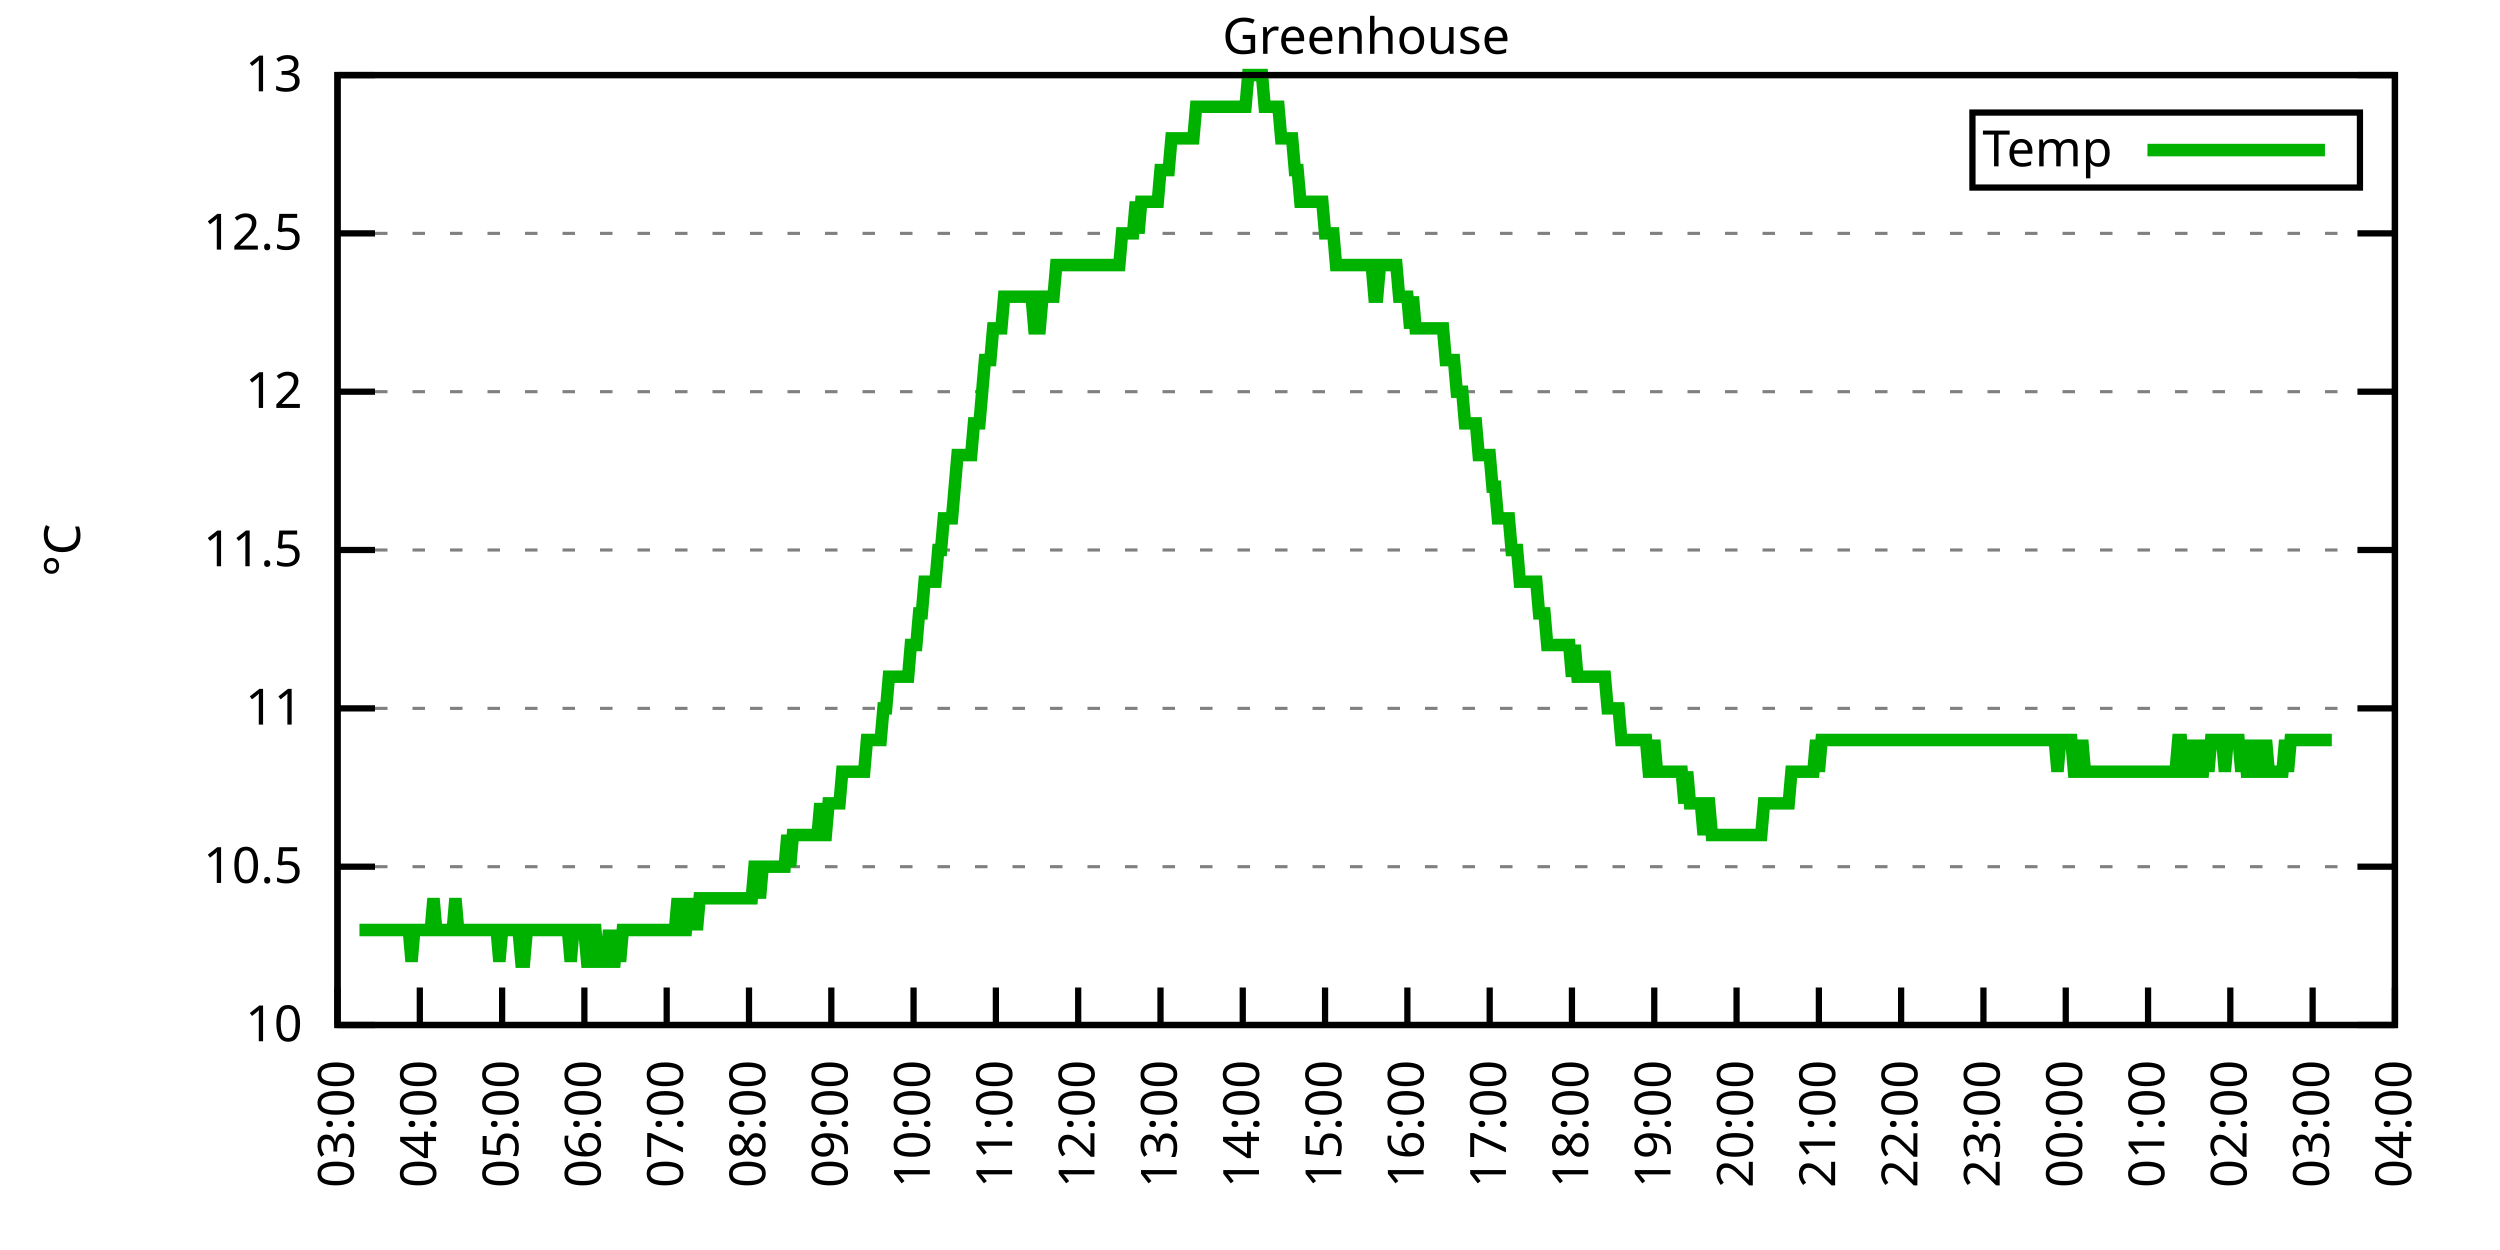
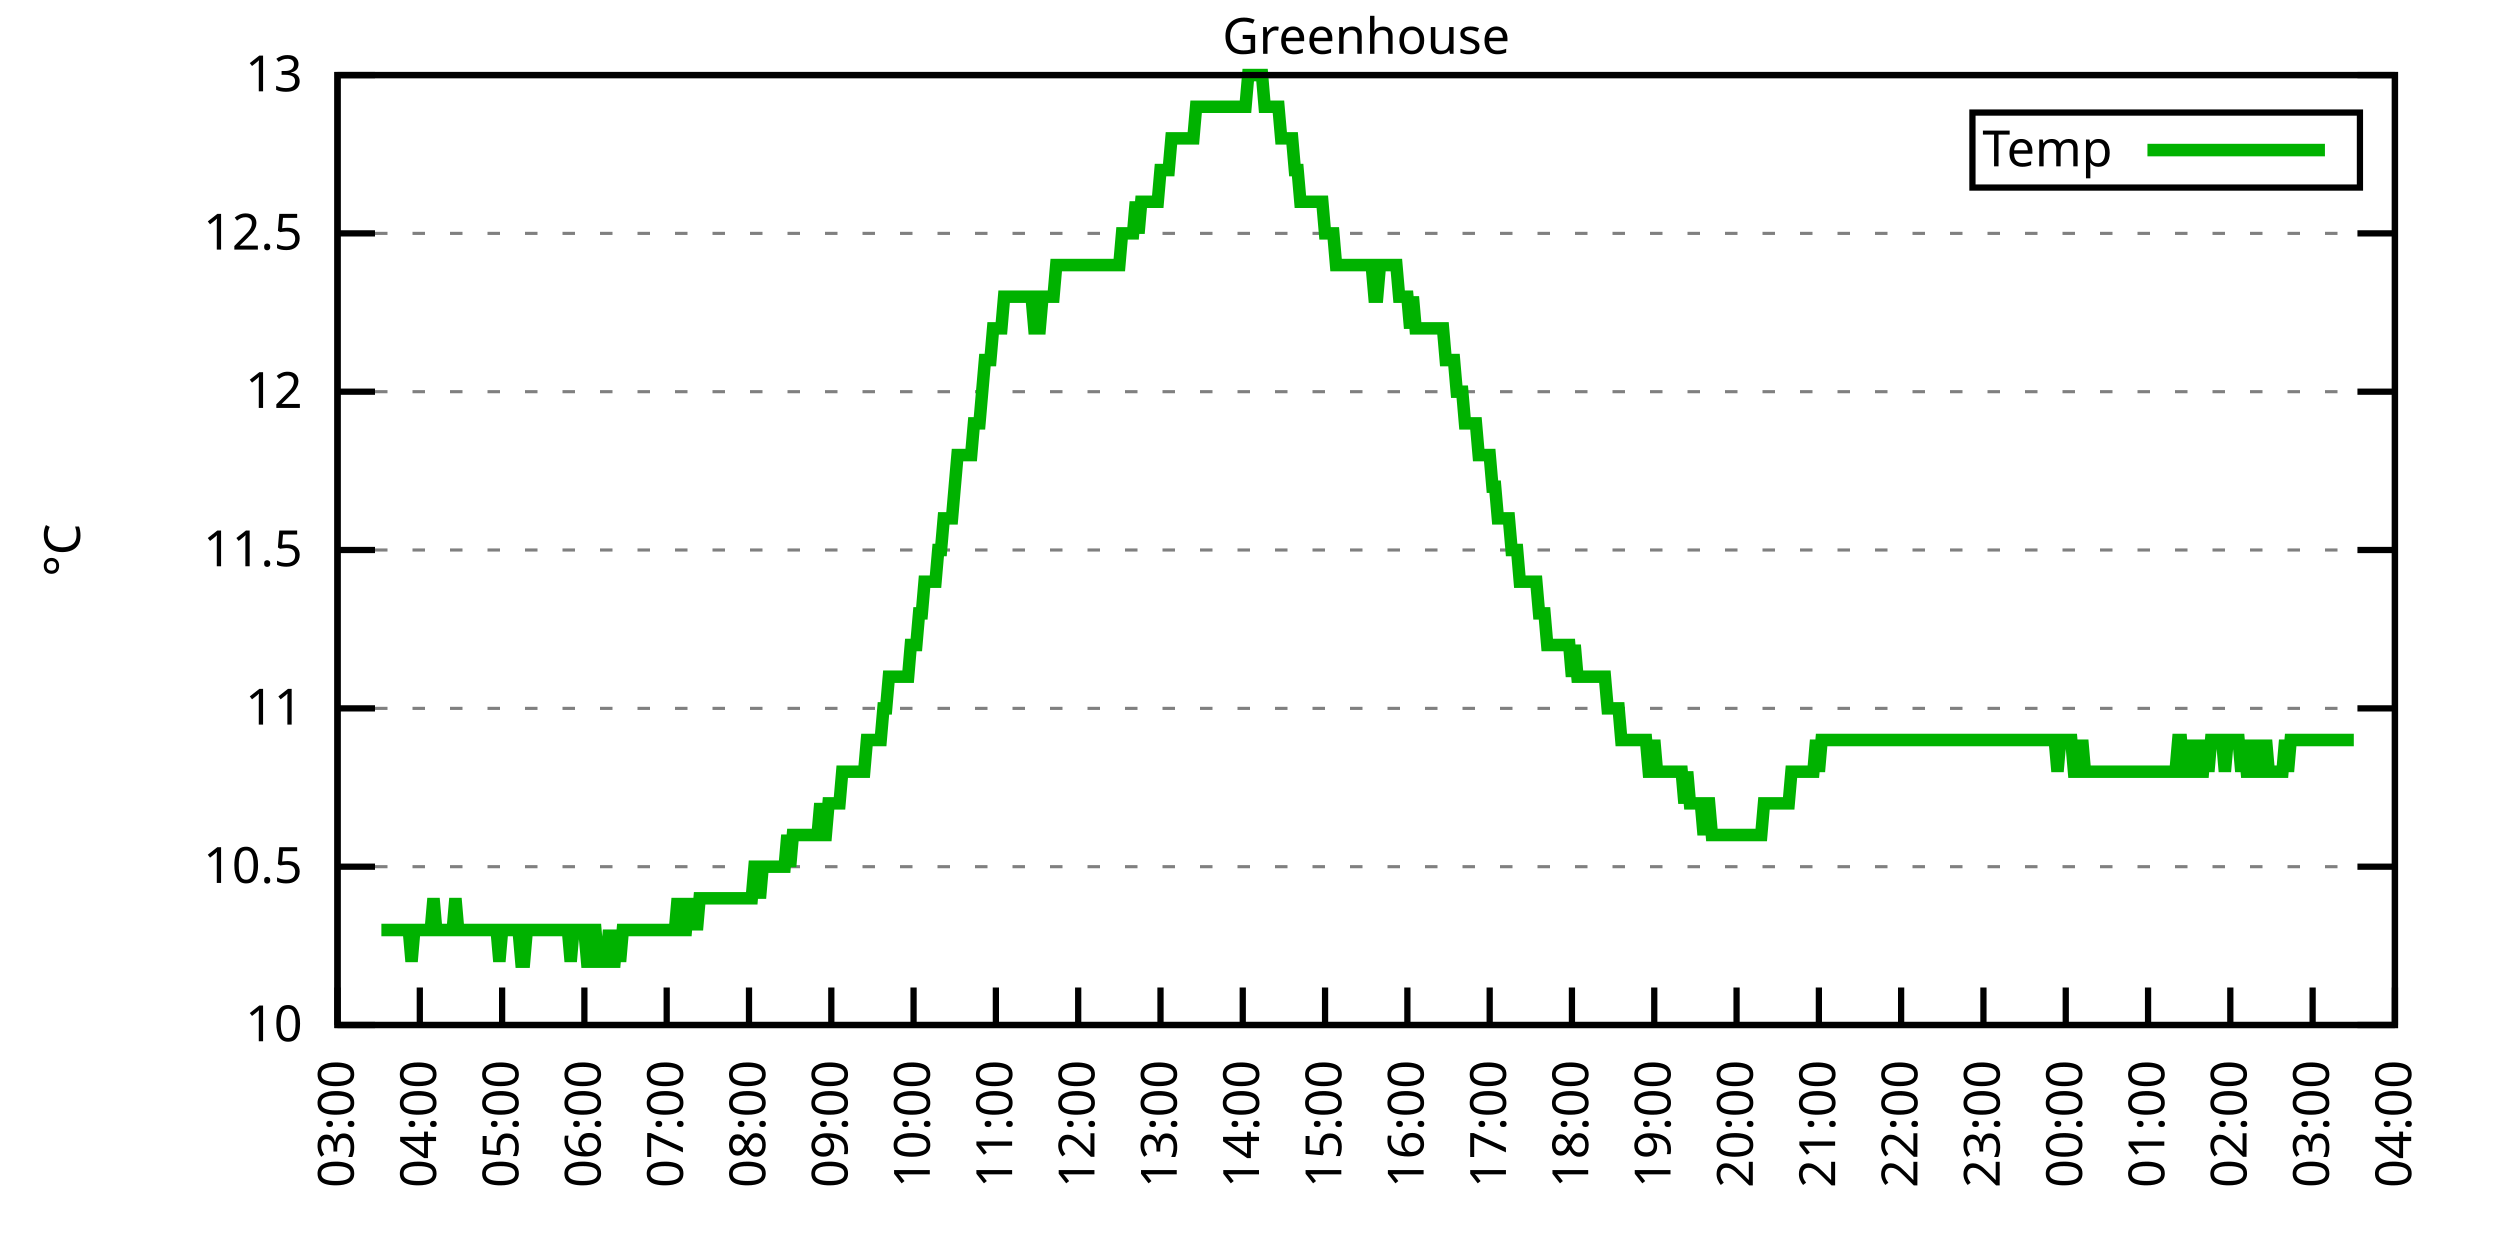
<svg xmlns="http://www.w3.org/2000/svg" xmlns:xlink="http://www.w3.org/1999/xlink" width="400" height="200" viewBox="0 0 400 200">
  <g id="gnuplot_canvas">
    <rect x="0" y="0" width="400" height="200" fill="none" />
    <defs>
      <circle id="gpDot" r="0.5" stroke-width="0.5" stroke="currentColor" />
      <path id="gpPt0" stroke-width="0.333" stroke="currentColor" d="M-1,0 h2 M0,-1 v2" />
      <path id="gpPt1" stroke-width="0.333" stroke="currentColor" d="M-1,-1 L1,1 M1,-1 L-1,1" />
      <path id="gpPt2" stroke-width="0.333" stroke="currentColor" d="M-1,0 L1,0 M0,-1 L0,1 M-1,-1 L1,1 M-1,1 L1,-1" />
      <rect id="gpPt3" stroke-width="0.333" stroke="currentColor" x="-1" y="-1" width="2" height="2" />
      <rect id="gpPt4" stroke-width="0.333" stroke="currentColor" fill="currentColor" x="-1" y="-1" width="2" height="2" />
      <circle id="gpPt5" stroke-width="0.333" stroke="currentColor" cx="0" cy="0" r="1" />
      <use xlink:href="#gpPt5" id="gpPt6" fill="currentColor" stroke="none" />
      <path id="gpPt7" stroke-width="0.333" stroke="currentColor" d="M0,-1.33 L-1.33,0.67 L1.33,0.67 z" />
      <use xlink:href="#gpPt7" id="gpPt8" fill="currentColor" stroke="none" />
      <use xlink:href="#gpPt7" id="gpPt9" stroke="currentColor" transform="rotate(180)" />
      <use xlink:href="#gpPt9" id="gpPt10" fill="currentColor" stroke="none" />
      <use xlink:href="#gpPt3" id="gpPt11" stroke="currentColor" transform="rotate(45)" />
      <use xlink:href="#gpPt11" id="gpPt12" fill="currentColor" stroke="none" />
      <path id="gpPt13" stroke-width="0.333" stroke="currentColor" d="M0,1.330 L1.265,0.411 L0.782,-1.067 L-0.782,-1.076 L-1.265,0.411 z" />
      <use xlink:href="#gpPt13" id="gpPt14" fill="currentColor" stroke="none" />
      <filter id="textbox" filterUnits="objectBoundingBox" x="0" y="0" height="1" width="1">
        <feFlood flood-color="white" flood-opacity="1" result="bgnd" />
        <feComposite in="SourceGraphic" in2="bgnd" operator="atop" />
      </filter>
      <filter id="greybox" filterUnits="objectBoundingBox" x="0" y="0" height="1" width="1">
        <feFlood flood-color="lightgrey" flood-opacity="1" result="grey" />
        <feComposite in="SourceGraphic" in2="grey" operator="atop" />
      </filter>
    </defs>
    <g fill="none" color="white" stroke="currentColor" stroke-width="1.00" stroke-linecap="butt" stroke-linejoin="miter">
</g>
    <g fill="none" color="black" stroke="currentColor" stroke-width="1.00" stroke-linecap="butt" stroke-linejoin="miter">
      <g stroke="none" shape-rendering="crispEdges">
        <polygon fill="rgb(255, 255, 255)" points="54.00,164.00 383.18,164.00 383.18,12.02 54.00,12.02 " />
      </g>
    </g>
    <g fill="none" color="black" stroke="currentColor" stroke-width="1.00" stroke-linecap="butt" stroke-linejoin="miter">
</g>
    <g fill="none" color="black" stroke="black" stroke-width="0.50" stroke-linecap="butt" stroke-linejoin="miter">
</g>
    <g fill="none" color="gray" stroke="currentColor" stroke-width="0.50" stroke-linecap="butt" stroke-linejoin="miter">
      <path stroke="gray" stroke-dasharray="2,4" class="gridline" d="M54.00,164.00 L383.19,164.00  " />
    </g>
    <g fill="none" color="gray" stroke="gray" stroke-width="1.00" stroke-linecap="butt" stroke-linejoin="miter">
</g>
    <g fill="none" color="black" stroke="currentColor" stroke-width="1.00" stroke-linecap="butt" stroke-linejoin="miter">
      <path stroke="black" d="M54.00,164.00 L60.00,164.00 M383.19,164.00 L377.19,164.00  " />
      <g transform="translate(48.40,166.60)" stroke="none" fill="black" font-family="Sans" font-size="8.00" text-anchor="end">
        <text>
          <tspan font-family="Sans"> 10</tspan>
        </text>
      </g>
    </g>
    <g fill="none" color="black" stroke="currentColor" stroke-width="1.00" stroke-linecap="butt" stroke-linejoin="miter">
</g>
    <g fill="none" color="black" stroke="black" stroke-width="0.50" stroke-linecap="butt" stroke-linejoin="miter">
</g>
    <g fill="none" color="gray" stroke="currentColor" stroke-width="0.50" stroke-linecap="butt" stroke-linejoin="miter">
      <path stroke="gray" stroke-dasharray="2,4" class="gridline" d="M54.00,138.67 L383.19,138.67  " />
    </g>
    <g fill="none" color="gray" stroke="gray" stroke-width="1.00" stroke-linecap="butt" stroke-linejoin="miter">
</g>
    <g fill="none" color="black" stroke="currentColor" stroke-width="1.00" stroke-linecap="butt" stroke-linejoin="miter">
      <path stroke="black" d="M54.00,138.67 L60.00,138.67 M383.19,138.67 L377.19,138.67  " />
      <g transform="translate(48.40,141.27)" stroke="none" fill="black" font-family="Sans" font-size="8.00" text-anchor="end">
        <text>
          <tspan font-family="Sans"> 10.5</tspan>
        </text>
      </g>
    </g>
    <g fill="none" color="black" stroke="currentColor" stroke-width="1.00" stroke-linecap="butt" stroke-linejoin="miter">
</g>
    <g fill="none" color="black" stroke="black" stroke-width="0.50" stroke-linecap="butt" stroke-linejoin="miter">
</g>
    <g fill="none" color="gray" stroke="currentColor" stroke-width="0.50" stroke-linecap="butt" stroke-linejoin="miter">
      <path stroke="gray" stroke-dasharray="2,4" class="gridline" d="M54.00,113.34 L383.19,113.34  " />
    </g>
    <g fill="none" color="gray" stroke="gray" stroke-width="1.00" stroke-linecap="butt" stroke-linejoin="miter">
</g>
    <g fill="none" color="black" stroke="currentColor" stroke-width="1.00" stroke-linecap="butt" stroke-linejoin="miter">
      <path stroke="black" d="M54.00,113.34 L60.00,113.34 M383.19,113.34 L377.19,113.34  " />
      <g transform="translate(48.40,115.94)" stroke="none" fill="black" font-family="Sans" font-size="8.00" text-anchor="end">
        <text>
          <tspan font-family="Sans"> 11</tspan>
        </text>
      </g>
    </g>
    <g fill="none" color="black" stroke="currentColor" stroke-width="1.00" stroke-linecap="butt" stroke-linejoin="miter">
</g>
    <g fill="none" color="black" stroke="black" stroke-width="0.50" stroke-linecap="butt" stroke-linejoin="miter">
</g>
    <g fill="none" color="gray" stroke="currentColor" stroke-width="0.50" stroke-linecap="butt" stroke-linejoin="miter">
      <path stroke="gray" stroke-dasharray="2,4" class="gridline" d="M54.00,88.00 L383.19,88.00  " />
    </g>
    <g fill="none" color="gray" stroke="gray" stroke-width="1.00" stroke-linecap="butt" stroke-linejoin="miter">
</g>
    <g fill="none" color="black" stroke="currentColor" stroke-width="1.00" stroke-linecap="butt" stroke-linejoin="miter">
      <path stroke="black" d="M54.00,88.00 L60.00,88.00 M383.19,88.00 L377.19,88.00  " />
      <g transform="translate(48.40,90.60)" stroke="none" fill="black" font-family="Sans" font-size="8.00" text-anchor="end">
        <text>
          <tspan font-family="Sans"> 11.5</tspan>
        </text>
      </g>
    </g>
    <g fill="none" color="black" stroke="currentColor" stroke-width="1.00" stroke-linecap="butt" stroke-linejoin="miter">
</g>
    <g fill="none" color="black" stroke="black" stroke-width="0.50" stroke-linecap="butt" stroke-linejoin="miter">
</g>
    <g fill="none" color="gray" stroke="currentColor" stroke-width="0.50" stroke-linecap="butt" stroke-linejoin="miter">
      <path stroke="gray" stroke-dasharray="2,4" class="gridline" d="M54.00,62.67 L383.19,62.67  " />
    </g>
    <g fill="none" color="gray" stroke="gray" stroke-width="1.00" stroke-linecap="butt" stroke-linejoin="miter">
</g>
    <g fill="none" color="black" stroke="currentColor" stroke-width="1.00" stroke-linecap="butt" stroke-linejoin="miter">
      <path stroke="black" d="M54.00,62.67 L60.00,62.67 M383.19,62.67 L377.19,62.67  " />
      <g transform="translate(48.40,65.27)" stroke="none" fill="black" font-family="Sans" font-size="8.00" text-anchor="end">
        <text>
          <tspan font-family="Sans"> 12</tspan>
        </text>
      </g>
    </g>
    <g fill="none" color="black" stroke="currentColor" stroke-width="1.00" stroke-linecap="butt" stroke-linejoin="miter">
</g>
    <g fill="none" color="black" stroke="black" stroke-width="0.50" stroke-linecap="butt" stroke-linejoin="miter">
</g>
    <g fill="none" color="gray" stroke="currentColor" stroke-width="0.50" stroke-linecap="butt" stroke-linejoin="miter">
      <path stroke="gray" stroke-dasharray="2,4" class="gridline" d="M54.00,37.34 L383.19,37.34  " />
    </g>
    <g fill="none" color="gray" stroke="gray" stroke-width="1.00" stroke-linecap="butt" stroke-linejoin="miter">
</g>
    <g fill="none" color="black" stroke="currentColor" stroke-width="1.00" stroke-linecap="butt" stroke-linejoin="miter">
      <path stroke="black" d="M54.00,37.34 L60.00,37.34 M383.19,37.34 L377.19,37.34  " />
      <g transform="translate(48.40,39.94)" stroke="none" fill="black" font-family="Sans" font-size="8.00" text-anchor="end">
        <text>
          <tspan font-family="Sans"> 12.5</tspan>
        </text>
      </g>
    </g>
    <g fill="none" color="black" stroke="currentColor" stroke-width="1.00" stroke-linecap="butt" stroke-linejoin="miter">
</g>
    <g fill="none" color="black" stroke="black" stroke-width="0.50" stroke-linecap="butt" stroke-linejoin="miter">
</g>
    <g fill="none" color="gray" stroke="currentColor" stroke-width="0.50" stroke-linecap="butt" stroke-linejoin="miter">
      <path stroke="gray" stroke-dasharray="2,4" class="gridline" d="M54.00,12.01 L383.19,12.01  " />
    </g>
    <g fill="none" color="gray" stroke="gray" stroke-width="1.00" stroke-linecap="butt" stroke-linejoin="miter">
</g>
    <g fill="none" color="black" stroke="currentColor" stroke-width="1.00" stroke-linecap="butt" stroke-linejoin="miter">
      <path stroke="black" d="M54.00,12.01 L60.00,12.01 M383.19,12.01 L377.19,12.01  " />
      <g transform="translate(48.40,14.61)" stroke="none" fill="black" font-family="Sans" font-size="8.00" text-anchor="end">
        <text>
          <tspan font-family="Sans"> 13</tspan>
        </text>
      </g>
    </g>
    <g fill="none" color="black" stroke="currentColor" stroke-width="1.00" stroke-linecap="butt" stroke-linejoin="miter">
      <path stroke="black" d="M54.00,164.00 L54.00,158.00  " />
      <g transform="translate(56.60,169.60) rotate(270.00)" stroke="none" fill="black" font-family="Sans" font-size="8.00" text-anchor="end">
        <text>
          <tspan font-family="Sans">03:00</tspan>
        </text>
      </g>
    </g>
    <g fill="none" color="black" stroke="currentColor" stroke-width="1.00" stroke-linecap="butt" stroke-linejoin="miter">
      <path stroke="black" d="M67.17,164.00 L67.17,158.00  " />
      <g transform="translate(69.77,169.60) rotate(270.00)" stroke="none" fill="black" font-family="Sans" font-size="8.00" text-anchor="end">
        <text>
          <tspan font-family="Sans">04:00</tspan>
        </text>
      </g>
    </g>
    <g fill="none" color="black" stroke="currentColor" stroke-width="1.00" stroke-linecap="butt" stroke-linejoin="miter">
      <path stroke="black" d="M80.34,164.00 L80.34,158.00  " />
      <g transform="translate(82.94,169.60) rotate(270.00)" stroke="none" fill="black" font-family="Sans" font-size="8.00" text-anchor="end">
        <text>
          <tspan font-family="Sans">05:00</tspan>
        </text>
      </g>
    </g>
    <g fill="none" color="black" stroke="currentColor" stroke-width="1.00" stroke-linecap="butt" stroke-linejoin="miter">
      <path stroke="black" d="M93.50,164.00 L93.50,158.00  " />
      <g transform="translate(96.10,169.60) rotate(270.00)" stroke="none" fill="black" font-family="Sans" font-size="8.00" text-anchor="end">
        <text>
          <tspan font-family="Sans">06:00</tspan>
        </text>
      </g>
    </g>
    <g fill="none" color="black" stroke="currentColor" stroke-width="1.00" stroke-linecap="butt" stroke-linejoin="miter">
      <path stroke="black" d="M106.67,164.00 L106.67,158.00  " />
      <g transform="translate(109.27,169.60) rotate(270.00)" stroke="none" fill="black" font-family="Sans" font-size="8.00" text-anchor="end">
        <text>
          <tspan font-family="Sans">07:00</tspan>
        </text>
      </g>
    </g>
    <g fill="none" color="black" stroke="currentColor" stroke-width="1.00" stroke-linecap="butt" stroke-linejoin="miter">
      <path stroke="black" d="M119.84,164.00 L119.84,158.00  " />
      <g transform="translate(122.44,169.60) rotate(270.00)" stroke="none" fill="black" font-family="Sans" font-size="8.00" text-anchor="end">
        <text>
          <tspan font-family="Sans">08:00</tspan>
        </text>
      </g>
    </g>
    <g fill="none" color="black" stroke="currentColor" stroke-width="1.00" stroke-linecap="butt" stroke-linejoin="miter">
      <path stroke="black" d="M133.01,164.00 L133.01,158.00  " />
      <g transform="translate(135.61,169.60) rotate(270.00)" stroke="none" fill="black" font-family="Sans" font-size="8.00" text-anchor="end">
        <text>
          <tspan font-family="Sans">09:00</tspan>
        </text>
      </g>
    </g>
    <g fill="none" color="black" stroke="currentColor" stroke-width="1.00" stroke-linecap="butt" stroke-linejoin="miter">
      <path stroke="black" d="M146.17,164.00 L146.17,158.00  " />
      <g transform="translate(148.77,169.60) rotate(270.00)" stroke="none" fill="black" font-family="Sans" font-size="8.00" text-anchor="end">
        <text>
          <tspan font-family="Sans">10:00</tspan>
        </text>
      </g>
    </g>
    <g fill="none" color="black" stroke="currentColor" stroke-width="1.00" stroke-linecap="butt" stroke-linejoin="miter">
      <path stroke="black" d="M159.34,164.00 L159.34,158.00  " />
      <g transform="translate(161.94,169.60) rotate(270.00)" stroke="none" fill="black" font-family="Sans" font-size="8.00" text-anchor="end">
        <text>
          <tspan font-family="Sans">11:00</tspan>
        </text>
      </g>
    </g>
    <g fill="none" color="black" stroke="currentColor" stroke-width="1.00" stroke-linecap="butt" stroke-linejoin="miter">
      <path stroke="black" d="M172.51,164.00 L172.51,158.00  " />
      <g transform="translate(175.11,169.60) rotate(270.00)" stroke="none" fill="black" font-family="Sans" font-size="8.00" text-anchor="end">
        <text>
          <tspan font-family="Sans">12:00</tspan>
        </text>
      </g>
    </g>
    <g fill="none" color="black" stroke="currentColor" stroke-width="1.00" stroke-linecap="butt" stroke-linejoin="miter">
      <path stroke="black" d="M185.68,164.00 L185.68,158.00  " />
      <g transform="translate(188.28,169.60) rotate(270.00)" stroke="none" fill="black" font-family="Sans" font-size="8.00" text-anchor="end">
        <text>
          <tspan font-family="Sans">13:00</tspan>
        </text>
      </g>
    </g>
    <g fill="none" color="black" stroke="currentColor" stroke-width="1.00" stroke-linecap="butt" stroke-linejoin="miter">
      <path stroke="black" d="M198.84,164.00 L198.84,158.00  " />
      <g transform="translate(201.44,169.60) rotate(270.00)" stroke="none" fill="black" font-family="Sans" font-size="8.00" text-anchor="end">
        <text>
          <tspan font-family="Sans">14:00</tspan>
        </text>
      </g>
    </g>
    <g fill="none" color="black" stroke="currentColor" stroke-width="1.00" stroke-linecap="butt" stroke-linejoin="miter">
      <path stroke="black" d="M212.01,164.00 L212.01,158.00  " />
      <g transform="translate(214.61,169.60) rotate(270.00)" stroke="none" fill="black" font-family="Sans" font-size="8.00" text-anchor="end">
        <text>
          <tspan font-family="Sans">15:00</tspan>
        </text>
      </g>
    </g>
    <g fill="none" color="black" stroke="currentColor" stroke-width="1.00" stroke-linecap="butt" stroke-linejoin="miter">
      <path stroke="black" d="M225.18,164.00 L225.18,158.00  " />
      <g transform="translate(227.78,169.60) rotate(270.00)" stroke="none" fill="black" font-family="Sans" font-size="8.00" text-anchor="end">
        <text>
          <tspan font-family="Sans">16:00</tspan>
        </text>
      </g>
    </g>
    <g fill="none" color="black" stroke="currentColor" stroke-width="1.00" stroke-linecap="butt" stroke-linejoin="miter">
      <path stroke="black" d="M238.35,164.00 L238.35,158.00  " />
      <g transform="translate(240.95,169.60) rotate(270.00)" stroke="none" fill="black" font-family="Sans" font-size="8.00" text-anchor="end">
        <text>
          <tspan font-family="Sans">17:00</tspan>
        </text>
      </g>
    </g>
    <g fill="none" color="black" stroke="currentColor" stroke-width="1.00" stroke-linecap="butt" stroke-linejoin="miter">
      <path stroke="black" d="M251.51,164.00 L251.51,158.00  " />
      <g transform="translate(254.11,169.60) rotate(270.00)" stroke="none" fill="black" font-family="Sans" font-size="8.00" text-anchor="end">
        <text>
          <tspan font-family="Sans">18:00</tspan>
        </text>
      </g>
    </g>
    <g fill="none" color="black" stroke="currentColor" stroke-width="1.00" stroke-linecap="butt" stroke-linejoin="miter">
      <path stroke="black" d="M264.68,164.00 L264.68,158.00  " />
      <g transform="translate(267.28,169.60) rotate(270.00)" stroke="none" fill="black" font-family="Sans" font-size="8.00" text-anchor="end">
        <text>
          <tspan font-family="Sans">19:00</tspan>
        </text>
      </g>
    </g>
    <g fill="none" color="black" stroke="currentColor" stroke-width="1.00" stroke-linecap="butt" stroke-linejoin="miter">
      <path stroke="black" d="M277.85,164.00 L277.85,158.00  " />
      <g transform="translate(280.45,169.60) rotate(270.00)" stroke="none" fill="black" font-family="Sans" font-size="8.00" text-anchor="end">
        <text>
          <tspan font-family="Sans">20:00</tspan>
        </text>
      </g>
    </g>
    <g fill="none" color="black" stroke="currentColor" stroke-width="1.00" stroke-linecap="butt" stroke-linejoin="miter">
      <path stroke="black" d="M291.02,164.00 L291.02,158.00  " />
      <g transform="translate(293.62,169.60) rotate(270.00)" stroke="none" fill="black" font-family="Sans" font-size="8.00" text-anchor="end">
        <text>
          <tspan font-family="Sans">21:00</tspan>
        </text>
      </g>
    </g>
    <g fill="none" color="black" stroke="currentColor" stroke-width="1.00" stroke-linecap="butt" stroke-linejoin="miter">
      <path stroke="black" d="M304.18,164.00 L304.18,158.00  " />
      <g transform="translate(306.78,169.60) rotate(270.00)" stroke="none" fill="black" font-family="Sans" font-size="8.00" text-anchor="end">
        <text>
          <tspan font-family="Sans">22:00</tspan>
        </text>
      </g>
    </g>
    <g fill="none" color="black" stroke="currentColor" stroke-width="1.00" stroke-linecap="butt" stroke-linejoin="miter">
      <path stroke="black" d="M317.35,164.00 L317.35,158.00  " />
      <g transform="translate(319.95,169.60) rotate(270.00)" stroke="none" fill="black" font-family="Sans" font-size="8.00" text-anchor="end">
        <text>
          <tspan font-family="Sans">23:00</tspan>
        </text>
      </g>
    </g>
    <g fill="none" color="black" stroke="currentColor" stroke-width="1.00" stroke-linecap="butt" stroke-linejoin="miter">
      <path stroke="black" d="M330.52,164.00 L330.52,158.00  " />
      <g transform="translate(333.12,169.60) rotate(270.00)" stroke="none" fill="black" font-family="Sans" font-size="8.00" text-anchor="end">
        <text>
          <tspan font-family="Sans">00:00</tspan>
        </text>
      </g>
    </g>
    <g fill="none" color="black" stroke="currentColor" stroke-width="1.00" stroke-linecap="butt" stroke-linejoin="miter">
      <path stroke="black" d="M343.69,164.00 L343.69,158.00  " />
      <g transform="translate(346.29,169.60) rotate(270.00)" stroke="none" fill="black" font-family="Sans" font-size="8.00" text-anchor="end">
        <text>
          <tspan font-family="Sans">01:00</tspan>
        </text>
      </g>
    </g>
    <g fill="none" color="black" stroke="currentColor" stroke-width="1.00" stroke-linecap="butt" stroke-linejoin="miter">
      <path stroke="black" d="M356.85,164.00 L356.85,158.00  " />
      <g transform="translate(359.45,169.60) rotate(270.00)" stroke="none" fill="black" font-family="Sans" font-size="8.00" text-anchor="end">
        <text>
          <tspan font-family="Sans">02:00</tspan>
        </text>
      </g>
    </g>
    <g fill="none" color="black" stroke="currentColor" stroke-width="1.00" stroke-linecap="butt" stroke-linejoin="miter">
      <path stroke="black" d="M370.02,164.00 L370.02,158.00  " />
      <g transform="translate(372.62,169.60) rotate(270.00)" stroke="none" fill="black" font-family="Sans" font-size="8.00" text-anchor="end">
        <text>
          <tspan font-family="Sans">03:00</tspan>
        </text>
      </g>
    </g>
    <g fill="none" color="black" stroke="currentColor" stroke-width="1.00" stroke-linecap="butt" stroke-linejoin="miter">
      <path stroke="black" d="M383.19,164.00 L383.19,158.00  " />
      <g transform="translate(385.79,169.60) rotate(270.00)" stroke="none" fill="black" font-family="Sans" font-size="8.00" text-anchor="end">
        <text>
          <tspan font-family="Sans">04:00</tspan>
        </text>
      </g>
    </g>
    <g fill="none" color="black" stroke="currentColor" stroke-width="1.00" stroke-linecap="butt" stroke-linejoin="miter">
</g>
    <g fill="none" color="black" stroke="currentColor" stroke-width="1.00" stroke-linecap="butt" stroke-linejoin="miter">
      <path stroke="black" d="M54.00,12.01 L54.00,164.00 L383.19,164.00 L383.19,12.01 L54.00,12.01 Z  " />
    </g>
    <g fill="none" color="black" stroke="currentColor" stroke-width="1.00" stroke-linecap="butt" stroke-linejoin="miter">
</g>
    <g fill="none" color="black" stroke="currentColor" stroke-width="1.00" stroke-linecap="butt" stroke-linejoin="miter">
      <path stroke="black" d="M315.59,30.01 L315.59,18.01 L377.59,18.01 L377.59,30.01 L315.59,30.01 Z  " />
    </g>
    <g id="Greenhouse_plot_1">
      <g fill="none" color="white" stroke="black" stroke-width="2.00" stroke-linecap="butt" stroke-linejoin="miter">
</g>
      <g fill="none" color="black" stroke="currentColor" stroke-width="2.00" stroke-linecap="butt" stroke-linejoin="miter">
        <g transform="translate(337.99,26.61)" stroke="none" fill="black" font-family="Sans" font-size="8.00" text-anchor="end">
          <text>
            <tspan font-family="Sans">Temp</tspan>
          </text>
        </g>
      </g>
      <g fill="none" color="black" stroke="currentColor" stroke-width="2.00" stroke-linecap="butt" stroke-linejoin="miter">
-         <path stroke="rgb(  0, 178,   0)" d="M343.59,24.01 L371.99,24.01 M57.51,148.80 L57.95,148.80 L58.39,148.80 L58.83,148.80 L59.27,148.80 L59.71,148.80   L60.14,148.80 L60.58,148.80 L61.02,148.80 L61.46,148.80 L61.90,148.80 L62.34,148.80 L62.78,148.80 L63.22,148.80   L63.66,148.80 L64.10,148.80 L64.53,148.80 L64.97,148.80 L65.41,148.80 L65.85,153.87 L66.29,148.80 L66.73,148.80   L67.17,148.80 L67.61,148.80 L68.05,148.80 L68.48,148.80 L68.92,148.80 L69.36,143.73 L69.80,148.80 L70.24,148.80   L70.68,148.80 L71.12,148.80 L71.56,148.80 L72.00,148.80 L72.43,148.80 L72.87,143.73 L73.31,148.80 L73.75,148.80   L74.19,148.80 L74.63,148.80 L75.07,148.80 L75.51,148.80 L75.95,148.80 L76.38,148.80 L76.82,148.80 L77.26,148.80   L77.70,148.80 L78.14,148.80 L78.58,148.80 L79.02,148.80 L79.46,148.80 L79.90,153.87 L80.34,148.80 L80.77,148.80   L81.21,148.80 L81.65,148.80 L82.09,148.80 L82.53,148.80 L82.97,148.80 L83.41,153.87 L83.85,153.87 L84.29,148.80   L84.72,148.80 L85.16,148.80 L85.60,148.80 L86.04,148.80 L86.48,148.80 L86.92,148.80 L87.36,148.80 L87.80,148.80   L88.24,148.80 L88.67,148.80 L89.11,148.80 L89.55,148.80 L89.99,148.80 L90.43,148.80 L90.87,148.80 L91.31,153.87   L91.75,148.80 L92.19,148.80 L92.62,148.80 L93.06,148.80 L93.50,148.80 L93.94,153.87 L94.38,153.87 L94.82,148.80   L95.26,148.80 L95.70,153.87 L96.14,153.87 L96.58,153.87 L97.01,153.87 L97.45,148.80 L97.89,153.87 L98.33,153.87   L98.77,148.80 L99.21,153.87 L99.65,148.80 L100.09,148.80 L100.53,148.80 L100.96,148.80 L101.40,148.80 L101.84,148.80   L102.28,148.80 L102.72,148.80 L103.16,148.80 L103.60,148.80 L104.04,148.80 L104.48,148.80 L104.91,148.80 L105.35,148.80   L105.79,148.80 L106.23,148.80 L106.67,148.80 L107.11,148.80 L107.55,148.80 L107.99,148.80 L108.43,143.73 L108.87,148.80   L109.30,148.80 L109.74,148.80 L110.18,143.73 L110.62,148.80 L111.06,143.73 L111.50,148.80 L111.94,143.73 L112.38,143.73   L112.82,143.73 L113.25,143.73 L113.69,143.73 L114.13,143.73 L114.57,143.73 L115.01,143.73 L115.45,143.73 L115.89,143.73   L116.33,143.73 L116.77,143.73 L117.20,143.73 L117.64,143.73 L118.08,143.73 L118.52,143.73 L118.96,143.73 L119.40,143.73   L119.84,143.73 L120.28,143.73 L120.72,138.67 L121.15,138.67 L121.59,143.73 L122.03,138.67 L122.47,138.67 L122.91,138.67   L123.35,138.67 L123.79,138.67 L124.23,138.67 L124.67,138.67 L125.11,138.67 L125.54,138.67 L125.98,133.60 L126.42,138.67   L126.86,133.60 L127.30,133.60 L127.74,133.60 L128.18,133.60 L128.62,133.60 L129.06,133.60 L129.49,133.60 L129.93,133.60   L130.37,133.60 L130.81,133.60 L131.25,128.54 L131.69,133.60 L132.13,133.60 L132.57,128.54 L133.01,128.54 L133.44,128.54   L133.88,128.54 L134.32,128.54 L134.76,123.47 L135.20,123.47 L135.64,123.47 L136.08,123.47 L136.52,123.47 L136.96,123.47   L137.39,123.47 L137.83,123.47 L138.27,123.47 L138.71,118.40 L139.15,118.40 L139.59,118.40 L140.03,118.40 L140.47,118.40   L140.91,118.40 L141.35,113.34 L141.78,113.34 L142.22,108.27 L142.66,108.27 L143.10,108.27 L143.54,108.27 L143.98,108.27   L144.42,108.27 L144.86,108.27 L145.30,108.27 L145.73,103.20 L146.17,103.20 L146.61,103.20 L147.05,98.14 L147.49,98.14   L147.93,93.07 L148.37,93.07 L148.81,93.07 L149.25,93.07 L149.68,93.07 L150.12,88.00 L150.56,88.00 L151.00,82.94   L151.44,82.94 L151.88,82.94 L152.32,82.94 L152.76,77.87 L153.20,72.81 L153.63,72.81 L154.07,72.81 L154.51,72.81   L154.95,72.81 L155.39,72.81 L155.83,67.74 L156.27,67.74 L156.71,67.74 L157.15,62.67 L157.59,57.61 L158.02,57.61   L158.46,57.61 L158.90,52.54 L159.34,52.54 L159.78,52.54 L160.22,52.54 L160.66,47.47 L161.10,47.47 L161.54,47.47   L161.97,47.47 L162.41,47.47 L162.85,47.47 L163.29,47.47 L163.73,47.47 L164.17,47.47 L164.61,47.47 L165.05,47.47   L165.49,52.54 L165.92,52.54 L166.36,52.54 L166.80,47.47 L167.24,47.47 L167.68,47.47 L168.12,47.47 L168.56,47.47   L169.00,42.41 L169.44,42.41 L169.87,42.41 L170.31,42.41 L170.75,42.41 L171.19,42.41 L171.63,42.41 L172.07,42.41   L172.51,42.41 L172.95,42.41 L173.39,42.41 L173.83,42.41 L174.26,42.41 L174.70,42.41 L175.14,42.41 L175.58,42.41   L176.02,42.41 L176.46,42.41 L176.90,42.41 L177.34,42.41 L177.78,42.41 L178.21,42.41 L178.65,42.41 L179.09,42.41   L179.53,37.34 L179.97,37.34 L180.41,37.34 L180.85,37.34 L181.29,37.34 L181.73,32.28 L182.16,37.34 L182.60,32.28   L183.04,32.28 L183.48,32.28 L183.92,32.28 L184.36,32.28 L184.80,32.28 L185.24,32.28 L185.68,27.21 L186.11,27.21   L186.55,27.21 L186.99,27.21 L187.43,22.14 L187.87,22.14 L188.31,22.14 L188.75,22.14 L189.19,22.14 L189.63,22.14   L190.07,22.14 L190.50,22.14 L190.94,22.14 L191.38,17.08 L191.82,17.08 L192.26,17.08 L192.70,17.08 L193.14,17.08   L193.58,17.08 L194.02,17.08 L194.45,17.08 L194.89,17.08 L195.33,17.08 L195.77,17.08 L196.21,17.08 L196.65,17.08   L197.09,17.08 L197.53,17.08 L197.97,17.08 L198.40,17.08 L198.84,17.08 L199.28,17.08 L199.72,12.01 L200.16,12.01   L200.60,12.01 L201.04,12.01 L201.48,12.01 L201.92,12.01 L202.35,17.08 L202.79,17.08 L203.23,17.08 L203.67,17.08   L204.11,17.08 L204.55,17.08 L204.99,22.14 L205.43,22.14 L205.87,22.14 L206.31,22.14 L206.74,22.14 L207.18,27.21   L207.62,27.21 L208.06,32.28 L208.50,32.28 L208.94,32.28 L209.38,32.28 L209.82,32.28 L210.26,32.28 L210.69,32.28   L211.13,32.28 L211.57,32.28 L212.01,37.34 L212.45,37.34 L212.89,37.34 L213.33,37.34 L213.77,42.41 L214.21,42.41   L214.64,42.41 L215.08,42.41 L215.52,42.41 L215.96,42.41 L216.40,42.41 L216.84,42.41 L217.28,42.41 L217.72,42.41   L218.16,42.41 L218.60,42.41 L219.03,42.41 L219.47,42.41 L219.91,47.47 L220.35,47.47 L220.79,42.41 L221.23,42.41   L221.67,42.41 L222.11,42.41 L222.55,42.41 L222.98,42.41 L223.42,42.41 L223.86,47.47 L224.30,47.47 L224.74,47.47   L225.18,47.47 L225.62,52.54 L226.06,47.47 L226.50,52.54 L226.93,52.54 L227.37,52.54 L227.81,52.54 L228.25,52.54   L228.69,52.54 L229.13,52.54 L229.57,52.54 L230.01,52.54 L230.45,52.54 L230.88,52.54 L231.32,57.61 L231.76,57.61   L232.20,57.61 L232.64,57.61 L233.08,62.67 L233.52,62.67 L233.96,62.67 L234.40,67.74 L234.84,67.74 L235.27,67.74   L235.71,67.74 L236.15,67.74 L236.59,72.81 L237.03,72.81 L237.47,72.81 L237.91,72.81 L238.35,72.81 L238.79,77.87   L239.22,77.87 L239.66,82.94 L240.10,82.94 L240.54,82.94 L240.98,82.94 L241.42,82.94 L241.86,88.00 L242.30,88.00   L242.74,88.00 L243.17,93.07 L243.61,93.07 L244.05,93.07 L244.49,93.07 L244.93,93.07 L245.37,93.07 L245.81,93.07   L246.25,98.14 L246.69,98.14 L247.12,98.14 L247.56,103.20 L248.00,103.20 L248.44,103.20 L248.88,103.20 L249.32,103.20   L249.76,103.20 L250.20,103.20 L250.64,103.20 L251.08,103.20 L251.51,108.27 L251.95,103.20 L252.39,108.27 L252.83,108.27   L253.27,108.27 L253.71,108.27 L254.15,108.27 L254.59,108.27 L255.03,108.27 L255.46,108.27 L255.90,108.27 L256.34,108.27   L256.78,108.27 L257.22,113.34 L257.66,113.34 L258.10,113.34 L258.54,113.34 L258.98,113.34 L259.41,118.40 L259.85,118.40   L260.29,118.40 L260.73,118.40 L261.17,118.40 L261.61,118.40 L262.05,118.40 L262.49,118.40 L262.93,118.40 L263.36,118.40   L263.80,123.47 L264.24,123.47 L264.68,118.40 L265.12,123.47 L265.56,123.47 L266.00,123.47 L266.44,123.47 L266.88,123.47   L267.32,123.47 L267.75,123.47 L268.19,123.47 L268.63,123.47 L269.07,123.47 L269.51,128.54 L269.95,123.47 L270.39,128.54   L270.83,128.54 L271.27,128.54 L271.70,128.54 L272.14,128.54 L272.58,133.60 L273.02,128.54 L273.46,128.54 L273.90,133.60   L274.34,133.60 L274.78,133.60 L275.22,133.60 L275.65,133.60 L276.09,133.60 L276.53,133.60 L276.97,133.60 L277.41,133.60   L277.85,133.60 L278.29,133.60 L278.73,133.60 L279.17,133.60 L279.60,133.60 L280.04,133.60 L280.48,133.60 L280.92,133.60   L281.36,133.60 L281.80,133.60 L282.24,128.54 L282.68,128.54 L283.12,128.54 L283.56,128.54 L283.99,128.54 L284.43,128.54   L284.87,128.54 L285.31,128.54 L285.75,128.54 L286.19,128.54 L286.63,123.47 L287.07,123.47 L287.51,123.47 L287.94,123.47   L288.38,123.47 L288.82,123.47 L289.26,123.47 L289.70,123.47 L290.14,123.47 L290.58,118.40 L291.02,123.47 L291.46,118.40   L291.89,118.40 L292.33,118.40 L292.77,118.40 L293.21,118.40 L293.65,118.40 L294.09,118.40 L294.53,118.40 L294.97,118.40   L295.41,118.40 L295.84,118.40 L296.28,118.40 L296.72,118.40 L297.16,118.40 L297.60,118.40 L298.04,118.40 L298.48,118.40   L298.92,118.40 L299.36,118.40 L299.80,118.40 L300.23,118.40 L300.67,118.40 L301.11,118.40 L301.55,118.40 L301.99,118.40   L302.43,118.40 L302.87,118.40 L303.31,118.40 L303.75,118.40 L304.18,118.40 L304.62,118.40 L305.06,118.40 L305.50,118.40   L305.94,118.40 L306.38,118.40 L306.82,118.40 L307.26,118.40 L307.70,118.40 L308.13,118.40 L308.57,118.40 L309.01,118.40   L309.45,118.40 L309.89,118.40 L310.33,118.40 L310.77,118.40 L311.21,118.40 L311.65,118.40 L312.08,118.40 L312.52,118.40   L312.96,118.40 L313.40,118.40 L313.84,118.40 L314.28,118.40 L314.72,118.40 L315.16,118.40 L315.60,118.40 L316.04,118.40   L316.47,118.40 L316.91,118.40 L317.35,118.40 L317.79,118.40 L318.23,118.40 L318.67,118.40 L319.11,118.40 L319.55,118.40   L319.99,118.40 L320.42,118.40 L320.86,118.40 L321.30,118.40 L321.74,118.40 L322.18,118.40 L322.62,118.40 L323.06,118.40   L323.50,118.40 L323.94,118.40 L324.37,118.40 L324.81,118.40 L325.25,118.40 L325.69,118.40 L326.13,118.40 L326.57,118.40   L327.01,118.40 L327.45,118.40 L327.89,118.40 L328.33,118.40 L328.76,118.40 L329.20,123.47 L329.64,118.40 L330.08,118.40   L330.52,118.40 L330.96,118.40 L331.40,118.40 L331.84,123.47 L332.28,123.47 L332.71,123.47 L333.15,118.40 L333.59,123.47   L334.03,123.47 L334.47,123.47 L334.91,123.47 L335.35,123.47 L335.79,123.47 L336.23,123.47 L336.66,123.47 L337.10,123.47   L337.54,123.47 L337.98,123.47 L338.42,123.47 L338.86,123.47 L339.30,123.47 L339.74,123.47 L340.18,123.47 L340.61,123.47   L341.05,123.47 L341.49,123.47 L341.93,123.47 L342.37,123.47 L342.81,123.47 L343.25,123.47 L343.69,123.47 L344.13,123.47   L344.57,123.47 L345.00,123.47 L345.44,123.47 L345.88,123.47 L346.32,123.47 L346.76,123.47 L347.20,123.47 L347.64,123.47   L348.08,123.47 L348.52,118.40 L348.95,118.40 L349.39,123.47 L349.83,123.47 L350.27,118.40 L350.71,123.47 L351.15,123.47   L351.59,118.40 L352.03,123.47 L352.47,123.47 L352.90,118.40 L353.34,123.47 L353.78,118.40 L354.22,118.40 L354.66,118.40   L355.10,118.40 L355.54,118.40 L355.98,123.47 L356.42,118.40 L356.85,118.40 L357.29,118.40 L357.73,118.40 L358.17,118.40   L358.61,123.47 L359.05,118.40 L359.49,123.47 L359.93,123.47 L360.37,123.47 L360.81,118.40 L361.24,123.47 L361.68,123.47   L362.12,123.47 L362.56,118.40 L363.00,123.47 L363.44,123.47 L363.88,123.47 L364.32,123.47 L364.76,123.47 L365.19,123.47   L365.63,118.40 L366.07,123.47 L366.51,118.40 L366.95,118.40 L367.39,118.40 L367.83,118.40 L368.27,118.40 L368.71,118.40   L369.14,118.40 L369.58,118.40 L370.02,118.40 L370.46,118.40 L370.90,118.40 L371.34,118.40 L371.78,118.40 L372.22,118.40   L372.66,118.40 L373.09,118.40  " />
+         <path stroke="rgb(  0, 178,   0)" d="M343.59,24.01 L371.99,24.01 M61.02,148.80 L61.46,148.80 L61.90,148.80 L62.34,148.80 L62.78,148.80 L63.22,148.80   L63.66,148.80 L64.10,148.80 L64.53,148.80 L64.97,148.80 L65.41,148.80 L65.85,153.87 L66.29,148.80 L66.73,148.80   L67.17,148.80 L67.61,148.80 L68.05,148.80 L68.48,148.80 L68.92,148.80 L69.36,143.73 L69.80,148.80 L70.24,148.80   L70.68,148.80 L71.12,148.80 L71.56,148.80 L72.00,148.80 L72.43,148.80 L72.87,143.73 L73.31,148.80 L73.75,148.80   L74.19,148.80 L74.63,148.80 L75.07,148.80 L75.51,148.80 L75.95,148.80 L76.38,148.80 L76.82,148.80 L77.26,148.80   L77.70,148.80 L78.14,148.80 L78.58,148.80 L79.02,148.80 L79.46,148.80 L79.90,153.87 L80.34,148.80 L80.77,148.80   L81.21,148.80 L81.65,148.80 L82.09,148.80 L82.53,148.80 L82.97,148.80 L83.41,153.87 L83.85,153.87 L84.29,148.80   L84.72,148.80 L85.16,148.80 L85.60,148.80 L86.04,148.80 L86.48,148.80 L86.92,148.80 L87.36,148.80 L87.80,148.80   L88.24,148.80 L88.67,148.80 L89.11,148.80 L89.55,148.80 L89.99,148.80 L90.43,148.80 L90.87,148.80 L91.31,153.87   L91.75,148.80 L92.19,148.80 L92.62,148.80 L93.06,148.80 L93.50,148.80 L93.94,153.87 L94.38,153.87 L94.82,148.80   L95.26,148.80 L95.70,153.87 L96.14,153.87 L96.58,153.87 L97.01,153.87 L97.45,148.80 L97.89,153.87 L98.33,153.87   L98.77,148.80 L99.21,153.87 L99.65,148.80 L100.09,148.80 L100.53,148.80 L100.96,148.80 L101.40,148.80 L101.84,148.80   L102.28,148.80 L102.72,148.80 L103.16,148.80 L103.60,148.80 L104.04,148.80 L104.48,148.80 L104.91,148.80 L105.35,148.80   L105.79,148.80 L106.23,148.80 L106.67,148.80 L107.11,148.80 L107.55,148.80 L107.99,148.80 L108.43,143.73 L108.87,148.80   L109.30,148.80 L109.74,148.80 L110.18,143.73 L110.62,148.80 L111.06,143.73 L111.50,148.80 L111.94,143.73 L112.38,143.73   L112.82,143.73 L113.25,143.73 L113.69,143.73 L114.13,143.73 L114.57,143.73 L115.01,143.73 L115.45,143.73 L115.89,143.73   L116.33,143.73 L116.77,143.73 L117.20,143.73 L117.64,143.73 L118.08,143.73 L118.52,143.73 L118.96,143.73 L119.40,143.73   L119.84,143.73 L120.28,143.73 L120.72,138.67 L121.15,138.67 L121.59,143.73 L122.03,138.67 L122.47,138.67 L122.91,138.67   L123.35,138.67 L123.79,138.67 L124.23,138.67 L124.67,138.67 L125.11,138.67 L125.54,138.67 L125.98,133.60 L126.42,138.67   L126.86,133.60 L127.30,133.60 L127.74,133.60 L128.18,133.60 L128.62,133.60 L129.06,133.60 L129.49,133.60 L129.93,133.60   L130.37,133.60 L130.81,133.60 L131.25,128.54 L131.69,133.60 L132.13,133.60 L132.57,128.54 L133.01,128.54 L133.44,128.54   L133.88,128.54 L134.32,128.54 L134.76,123.47 L135.20,123.47 L135.64,123.47 L136.08,123.47 L136.52,123.47 L136.96,123.47   L137.39,123.47 L137.83,123.47 L138.27,123.47 L138.71,118.40 L139.15,118.40 L139.59,118.40 L140.03,118.40 L140.47,118.40   L140.91,118.40 L141.35,113.34 L141.78,113.34 L142.22,108.27 L142.66,108.27 L143.10,108.27 L143.54,108.27 L143.98,108.27   L144.42,108.27 L144.86,108.27 L145.30,108.27 L145.73,103.20 L146.17,103.20 L146.61,103.20 L147.05,98.14 L147.49,98.14   L147.93,93.07 L148.37,93.07 L148.81,93.07 L149.25,93.07 L149.68,93.07 L150.12,88.00 L150.56,88.00 L151.00,82.94   L151.44,82.94 L151.88,82.94 L152.32,82.94 L152.76,77.87 L153.20,72.81 L153.63,72.81 L154.07,72.81 L154.51,72.81   L154.95,72.81 L155.39,72.81 L155.83,67.74 L156.27,67.74 L156.71,67.74 L157.15,62.67 L157.59,57.61 L158.02,57.61   L158.46,57.61 L158.90,52.54 L159.34,52.54 L159.78,52.54 L160.22,52.54 L160.66,47.47 L161.10,47.47 L161.54,47.47   L161.97,47.47 L162.41,47.47 L162.85,47.47 L163.29,47.47 L163.73,47.47 L164.17,47.47 L164.61,47.47 L165.05,47.47   L165.49,52.54 L165.92,52.54 L166.36,52.54 L166.80,47.47 L167.24,47.47 L167.68,47.47 L168.12,47.47 L168.56,47.47   L169.00,42.41 L169.44,42.41 L169.87,42.41 L170.31,42.41 L170.75,42.41 L171.19,42.41 L171.63,42.41 L172.07,42.41   L172.51,42.41 L172.95,42.41 L173.39,42.41 L173.83,42.41 L174.26,42.41 L174.70,42.41 L175.14,42.41 L175.58,42.41   L176.02,42.41 L176.46,42.41 L176.90,42.41 L177.34,42.41 L177.78,42.41 L178.21,42.41 L178.65,42.41 L179.09,42.41   L179.53,37.34 L179.97,37.34 L180.41,37.34 L180.85,37.34 L181.29,37.34 L181.73,32.28 L182.16,37.34 L182.60,32.28   L183.04,32.28 L183.48,32.28 L183.92,32.28 L184.36,32.28 L184.80,32.28 L185.24,32.28 L185.68,27.21 L186.11,27.21   L186.55,27.21 L186.99,27.21 L187.43,22.14 L187.87,22.14 L188.31,22.14 L188.75,22.14 L189.19,22.14 L189.63,22.14   L190.07,22.14 L190.50,22.14 L190.94,22.14 L191.38,17.08 L191.82,17.08 L192.26,17.08 L192.70,17.08 L193.14,17.08   L193.58,17.08 L194.02,17.08 L194.45,17.08 L194.89,17.08 L195.33,17.08 L195.77,17.08 L196.21,17.08 L196.65,17.08   L197.09,17.08 L197.53,17.08 L197.97,17.08 L198.40,17.08 L198.84,17.08 L199.28,17.08 L199.72,12.01 L200.16,12.01   L200.60,12.01 L201.04,12.01 L201.48,12.01 L201.92,12.01 L202.35,17.08 L202.79,17.08 L203.23,17.08 L203.67,17.08   L204.11,17.08 L204.55,17.08 L204.99,22.14 L205.43,22.14 L205.87,22.14 L206.31,22.14 L206.74,22.14 L207.18,27.21   L207.62,27.21 L208.06,32.28 L208.50,32.28 L208.94,32.28 L209.38,32.28 L209.82,32.28 L210.26,32.28 L210.69,32.28   L211.13,32.28 L211.57,32.28 L212.01,37.34 L212.45,37.34 L212.89,37.34 L213.33,37.34 L213.77,42.41 L214.21,42.41   L214.64,42.41 L215.08,42.41 L215.52,42.41 L215.96,42.41 L216.40,42.41 L216.84,42.41 L217.28,42.41 L217.72,42.41   L218.16,42.41 L218.60,42.41 L219.03,42.41 L219.47,42.41 L219.91,47.47 L220.35,47.47 L220.79,42.41 L221.23,42.41   L221.67,42.41 L222.11,42.41 L222.55,42.41 L222.98,42.41 L223.42,42.41 L223.86,47.47 L224.30,47.47 L224.74,47.47   L225.18,47.47 L225.62,52.54 L226.06,47.47 L226.50,52.54 L226.93,52.54 L227.37,52.54 L227.81,52.54 L228.25,52.54   L228.69,52.54 L229.13,52.54 L229.57,52.54 L230.01,52.54 L230.45,52.54 L230.88,52.54 L231.32,57.61 L231.76,57.61   L232.20,57.61 L232.64,57.61 L233.08,62.67 L233.52,62.67 L233.96,62.67 L234.40,67.74 L234.84,67.74 L235.27,67.74   L235.71,67.74 L236.15,67.74 L236.59,72.81 L237.03,72.81 L237.47,72.81 L237.91,72.81 L238.35,72.81 L238.79,77.87   L239.22,77.87 L239.66,82.94 L240.10,82.94 L240.54,82.94 L240.98,82.94 L241.42,82.94 L241.86,88.00 L242.30,88.00   L242.74,88.00 L243.17,93.07 L243.61,93.07 L244.05,93.07 L244.49,93.07 L244.93,93.07 L245.37,93.07 L245.81,93.07   L246.25,98.14 L246.69,98.14 L247.12,98.14 L247.56,103.20 L248.00,103.20 L248.44,103.20 L248.88,103.20 L249.32,103.20   L249.76,103.20 L250.20,103.20 L250.64,103.20 L251.08,103.20 L251.51,108.27 L251.95,103.20 L252.39,108.27 L252.83,108.27   L253.27,108.27 L253.71,108.27 L254.15,108.27 L254.59,108.27 L255.03,108.27 L255.46,108.27 L255.90,108.27 L256.34,108.27   L256.78,108.27 L257.22,113.34 L257.66,113.34 L258.10,113.34 L258.54,113.34 L258.98,113.34 L259.41,118.40 L259.85,118.40   L260.29,118.40 L260.73,118.40 L261.17,118.40 L261.61,118.40 L262.05,118.40 L262.49,118.40 L262.93,118.40 L263.36,118.40   L263.80,123.47 L264.24,123.47 L264.68,118.40 L265.12,123.47 L265.56,123.47 L266.00,123.47 L266.44,123.47 L266.88,123.47   L267.32,123.47 L267.75,123.47 L268.19,123.47 L268.63,123.47 L269.07,123.47 L269.51,128.54 L269.95,123.47 L270.39,128.54   L270.83,128.54 L271.27,128.54 L271.70,128.54 L272.14,128.54 L272.58,133.60 L273.02,128.54 L273.46,128.54 L273.90,133.60   L274.34,133.60 L274.78,133.60 L275.22,133.60 L275.65,133.60 L276.09,133.60 L276.53,133.60 L276.97,133.60 L277.41,133.60   L277.85,133.60 L278.29,133.60 L278.73,133.60 L279.17,133.60 L279.60,133.60 L280.04,133.60 L280.48,133.60 L280.92,133.60   L281.36,133.60 L281.80,133.60 L282.24,128.54 L282.68,128.54 L283.12,128.54 L283.56,128.54 L283.99,128.54 L284.43,128.54   L284.87,128.54 L285.31,128.54 L285.75,128.54 L286.19,128.54 L286.63,123.47 L287.07,123.47 L287.51,123.47 L287.94,123.47   L288.38,123.47 L288.82,123.47 L289.26,123.47 L289.70,123.47 L290.14,123.47 L290.58,118.40 L291.02,123.47 L291.46,118.40   L291.89,118.40 L292.33,118.40 L292.77,118.40 L293.21,118.40 L293.65,118.40 L294.09,118.40 L294.53,118.40 L294.97,118.40   L295.41,118.40 L295.84,118.40 L296.28,118.40 L296.72,118.40 L297.16,118.40 L297.60,118.40 L298.04,118.40 L298.48,118.40   L298.92,118.40 L299.36,118.40 L299.80,118.40 L300.23,118.40 L300.67,118.40 L301.11,118.40 L301.55,118.40 L301.99,118.40   L302.43,118.40 L302.87,118.40 L303.31,118.40 L303.75,118.40 L304.18,118.40 L304.62,118.40 L305.06,118.40 L305.50,118.40   L305.94,118.40 L306.38,118.40 L306.82,118.40 L307.26,118.40 L307.70,118.40 L308.13,118.40 L308.57,118.40 L309.01,118.40   L309.45,118.40 L309.89,118.40 L310.33,118.40 L310.77,118.40 L311.21,118.40 L311.65,118.40 L312.08,118.40 L312.52,118.40   L312.96,118.40 L313.40,118.40 L313.84,118.40 L314.28,118.40 L314.72,118.40 L315.16,118.40 L315.60,118.40 L316.04,118.40   L316.47,118.40 L316.91,118.40 L317.35,118.40 L317.79,118.40 L318.23,118.40 L318.67,118.40 L319.11,118.40 L319.55,118.40   L319.99,118.40 L320.42,118.40 L320.86,118.40 L321.30,118.40 L321.74,118.40 L322.18,118.40 L322.62,118.40 L323.06,118.40   L323.50,118.40 L323.94,118.40 L324.37,118.40 L324.81,118.40 L325.25,118.40 L325.69,118.40 L326.13,118.40 L326.57,118.40   L327.01,118.40 L327.45,118.40 L327.89,118.40 L328.33,118.40 L328.76,118.40 L329.20,123.47 L329.64,118.40 L330.08,118.40   L330.52,118.40 L330.96,118.40 L331.40,118.40 L331.84,123.47 L332.28,123.47 L332.71,123.47 L333.15,118.40 L333.59,123.47   L334.03,123.47 L334.47,123.47 L334.91,123.47 L335.35,123.47 L335.79,123.47 L336.23,123.47 L336.66,123.47 L337.10,123.47   L337.54,123.47 L337.98,123.47 L338.42,123.47 L338.86,123.47 L339.30,123.47 L339.74,123.47 L340.18,123.47 L340.61,123.47   L341.05,123.47 L341.49,123.47 L341.93,123.47 L342.37,123.47 L342.81,123.47 L343.25,123.47 L343.69,123.47 L344.13,123.47   L344.57,123.47 L345.00,123.47 L345.44,123.47 L345.88,123.47 L346.32,123.47 L346.76,123.47 L347.20,123.47 L347.64,123.47   L348.08,123.47 L348.52,118.40 L348.95,118.40 L349.39,123.47 L349.83,123.47 L350.27,118.40 L350.71,123.47 L351.15,123.47   L351.59,118.40 L352.03,123.47 L352.47,123.47 L352.90,118.40 L353.34,123.47 L353.78,118.40 L354.22,118.40 L354.66,118.40   L355.10,118.40 L355.54,118.40 L355.98,123.47 L356.42,118.40 L356.85,118.40 L357.29,118.40 L357.73,118.40 L358.17,118.40   L358.61,123.47 L359.05,118.40 L359.49,123.47 L359.93,123.47 L360.37,123.47 L360.81,118.40 L361.24,123.47 L361.68,123.47   L362.12,123.47 L362.56,118.40 L363.00,123.47 L363.44,123.47 L363.88,123.47 L364.32,123.47 L364.76,123.47 L365.19,123.47   L365.63,118.40 L366.07,123.47 L366.51,118.40 L366.95,118.40 L367.39,118.40 L367.83,118.40 L368.27,118.40 L368.71,118.40   L369.14,118.40 L369.58,118.40 L370.02,118.40 L370.46,118.40 L370.90,118.40 L371.34,118.40 L371.78,118.40 L372.22,118.40   L372.66,118.40 L373.09,118.40 L373.53,118.40 L373.97,118.40 L374.41,118.40 L374.85,118.40 L375.29,118.40 L375.73,118.40   L376.17,118.40 L376.61,118.40  " />
      </g>
    </g>
    <g fill="none" color="black" stroke="currentColor" stroke-width="2.00" stroke-linecap="butt" stroke-linejoin="miter">
</g>
    <g fill="none" color="black" stroke="black" stroke-width="1.00" stroke-linecap="butt" stroke-linejoin="miter">
</g>
    <g fill="none" color="black" stroke="currentColor" stroke-width="1.00" stroke-linecap="butt" stroke-linejoin="miter">
      <path stroke="black" d="M54.00,12.01 L54.00,164.00 L383.19,164.00 L383.19,12.01 L54.00,12.01 Z  " />
      <g transform="translate(12.80,88.01) rotate(270.00)" stroke="none" fill="black" font-family="Sans" font-size="8.00" text-anchor="middle">
        <text>
          <tspan font-family="Sans">°C</tspan>
        </text>
      </g>
    </g>
    <g fill="none" color="black" stroke="currentColor" stroke-width="1.00" stroke-linecap="butt" stroke-linejoin="miter">
</g>
    <g fill="none" color="black" stroke="currentColor" stroke-width="1.00" stroke-linecap="butt" stroke-linejoin="miter">
      <g transform="translate(218.59,8.61)" stroke="none" fill="black" font-family="Sans" font-size="8.00" text-anchor="middle">
        <text>
          <tspan font-family="Sans">Greenhouse</tspan>
        </text>
      </g>
    </g>
    <g fill="none" color="black" stroke="currentColor" stroke-width="1.00" stroke-linecap="butt" stroke-linejoin="miter">
</g>
  </g>
</svg>
